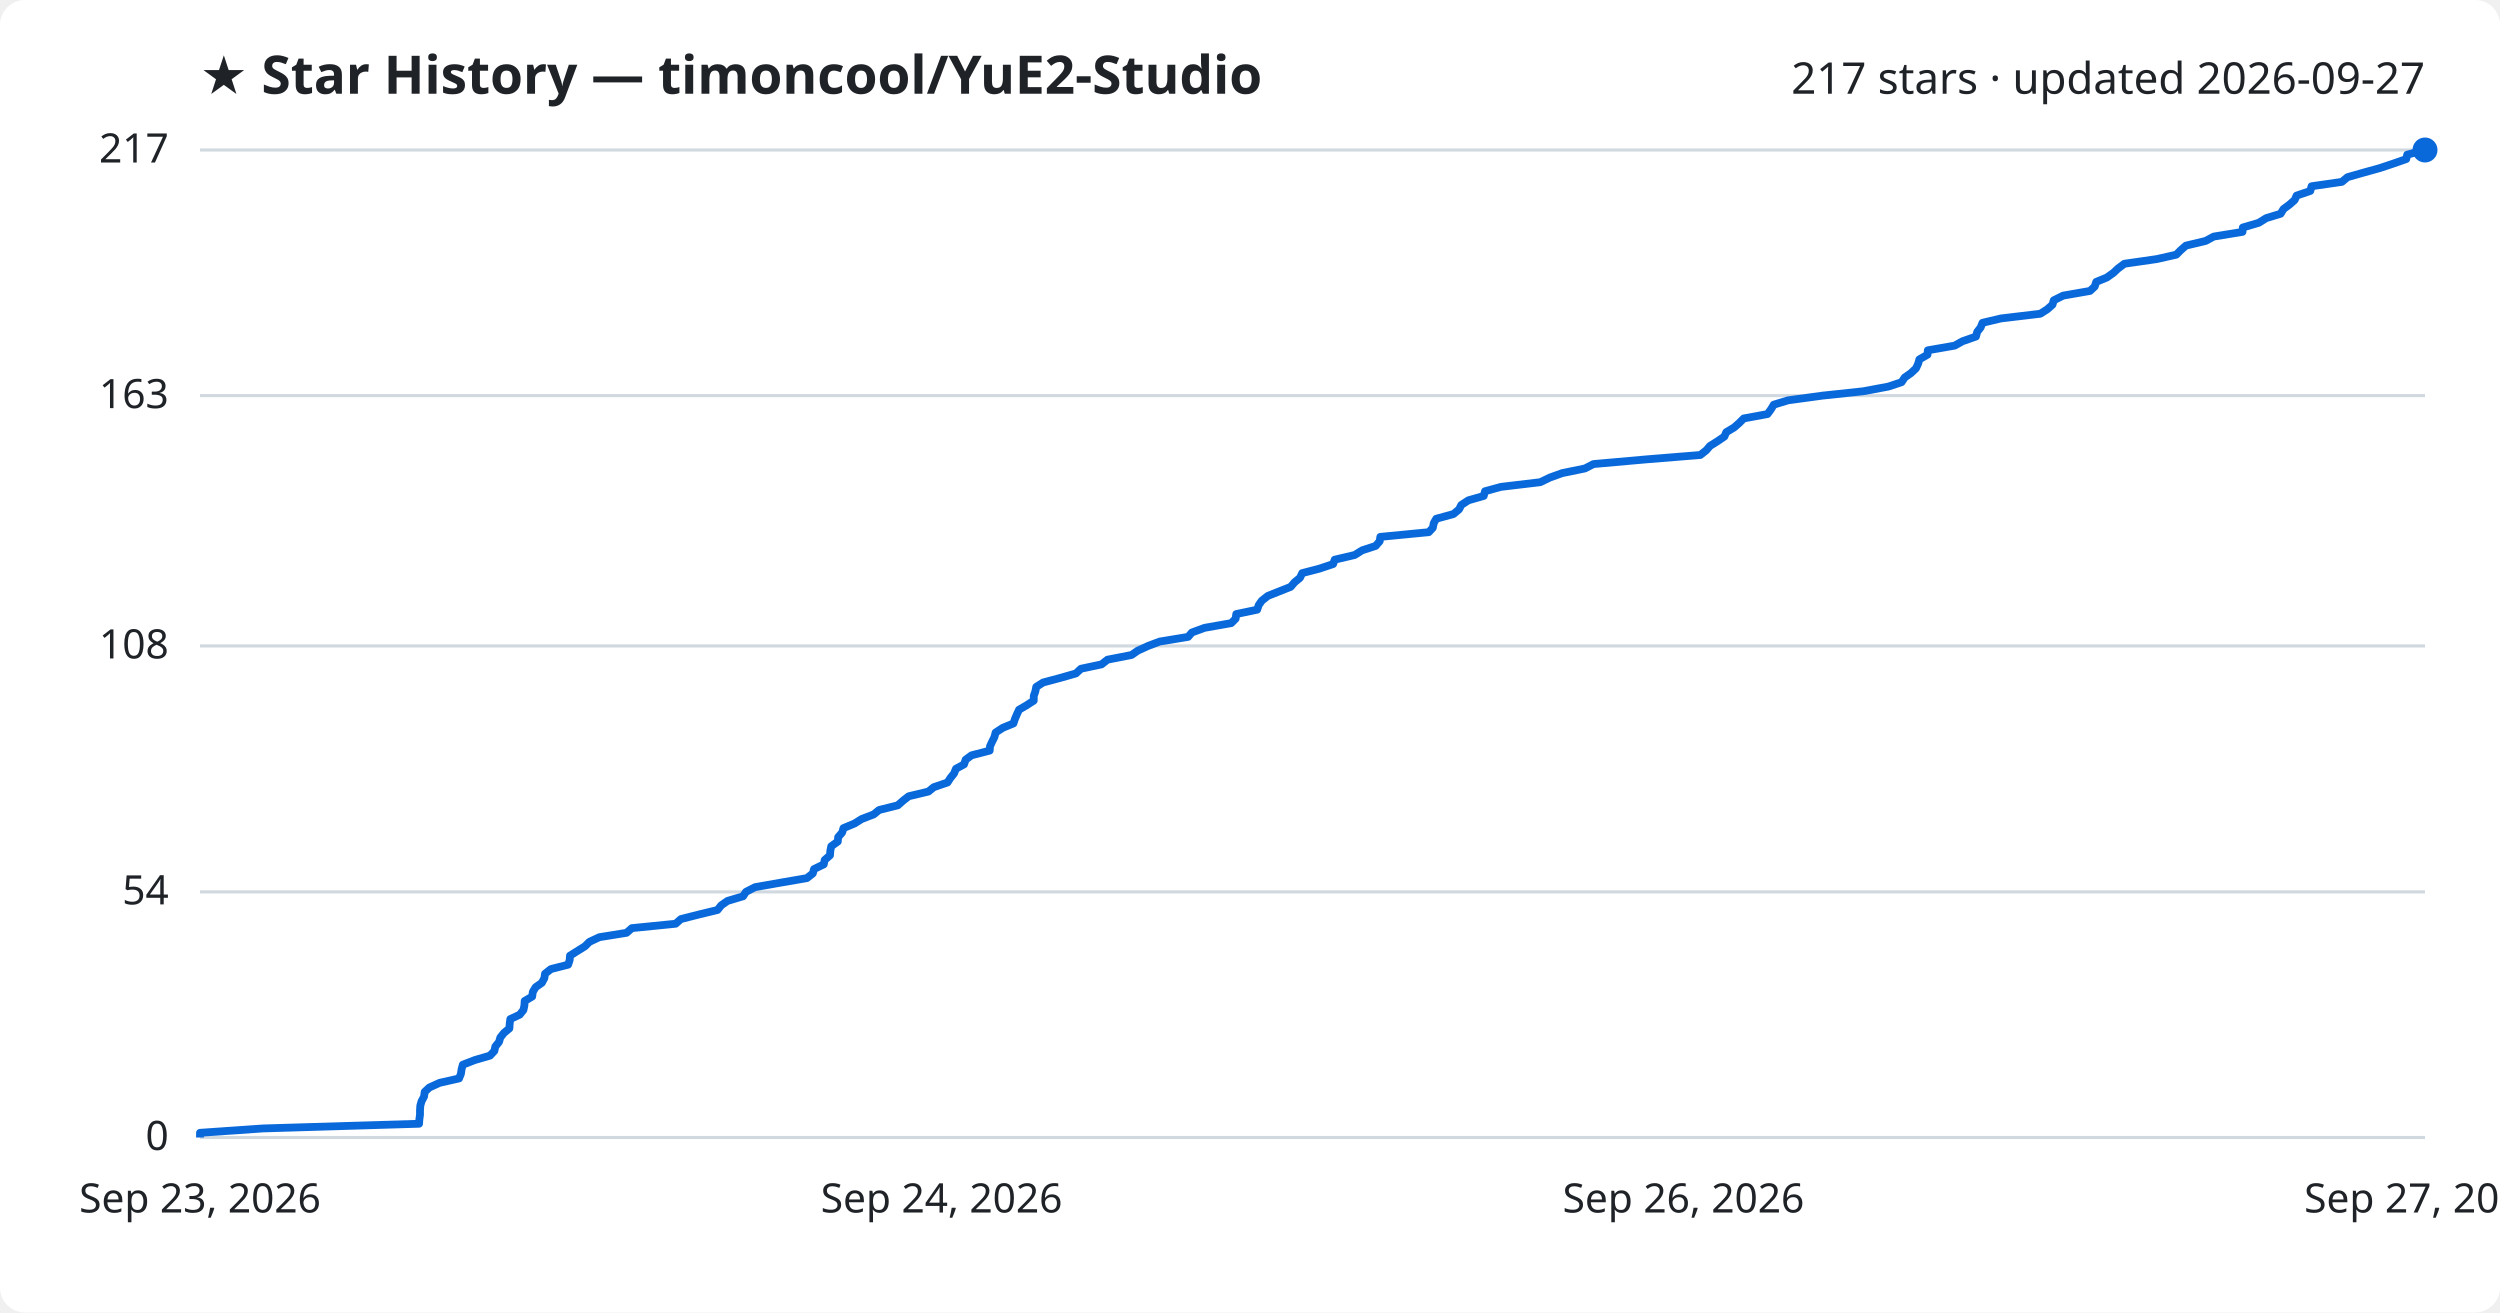
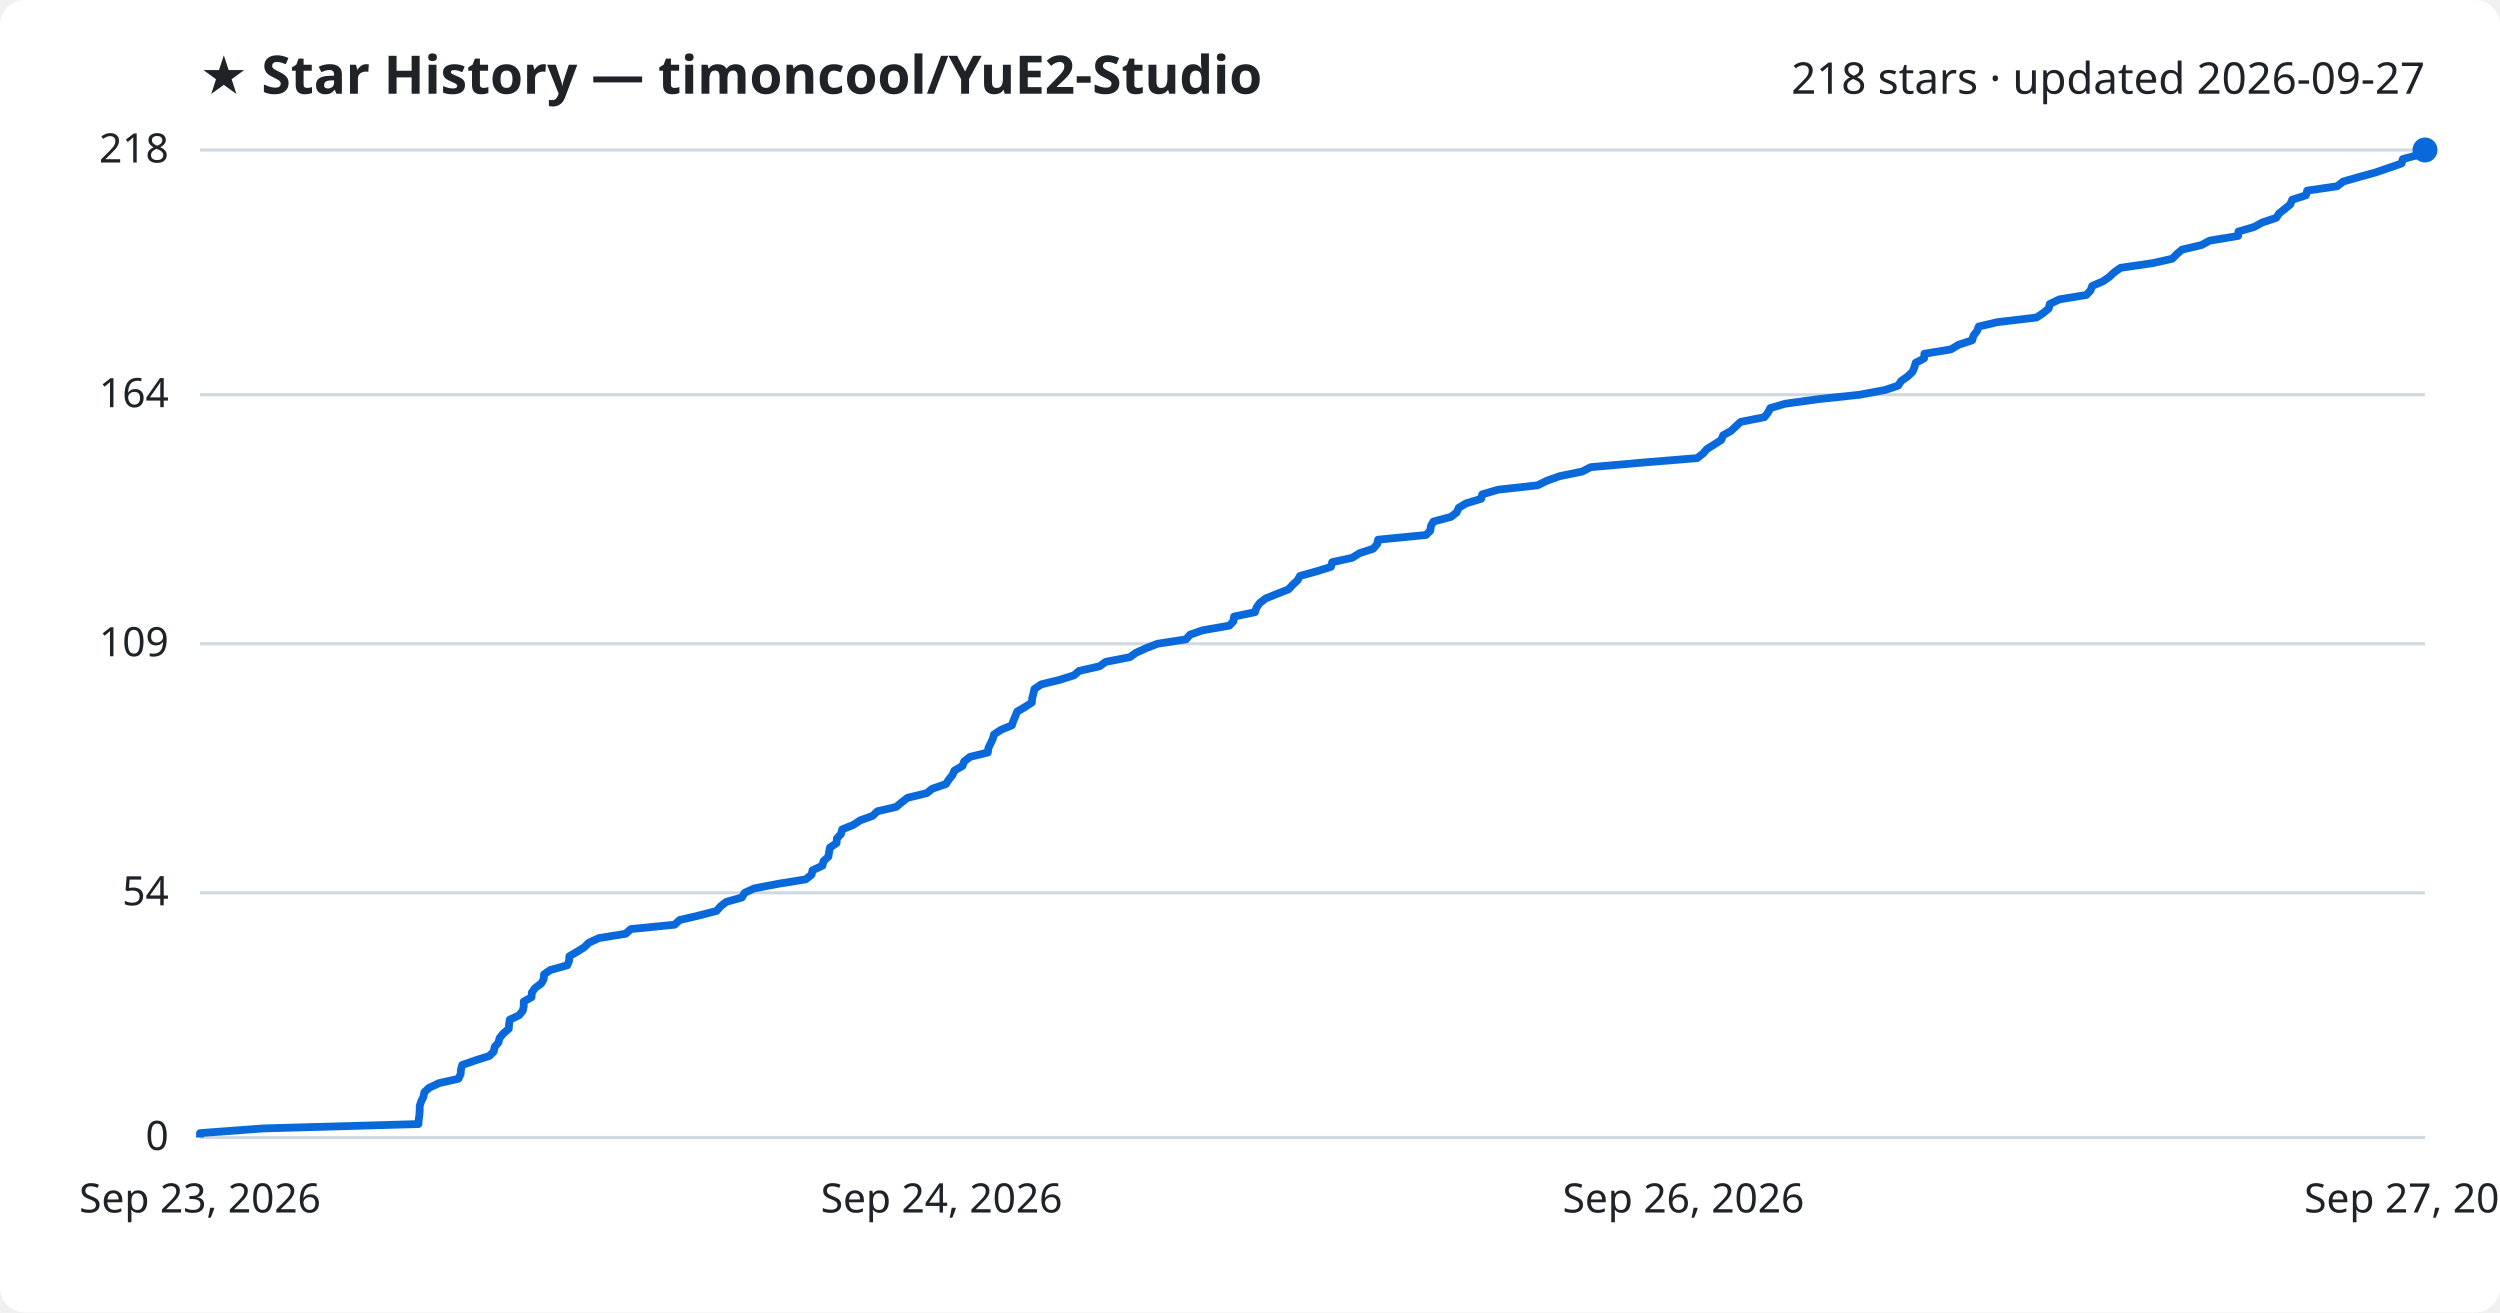
<svg xmlns="http://www.w3.org/2000/svg" viewBox="0 0 800 420" font-family="Segoe UI, sans-serif">
  <rect width="800" height="420" fill="#ffffff" rx="8" />
  <text x="64" y="30" fill="#1f2328" font-size="17" font-weight="700">★ Star History — timoncool/YuE2-Studio</text>
-   <text x="776" y="30" fill="#1f2328" font-size="14" text-anchor="end">217 stars · updated 2026-09-27</text>
+   <text x="776" y="30" fill="#1f2328" font-size="14" text-anchor="end">218 stars · updated 2026-09-27</text>
  <line x1="64" y1="364.0" x2="776" y2="364.0" stroke="#d1d9e0" stroke-width="1" />
  <text x="54" y="368.0" fill="#1f2328" font-size="13" text-anchor="end">0</text>
-   <line x1="64" y1="285.4" x2="776" y2="285.4" stroke="#d1d9e0" stroke-width="1" />
-   <text x="54" y="289.4" fill="#1f2328" font-size="13" text-anchor="end">54</text>
-   <line x1="64" y1="206.7" x2="776" y2="206.7" stroke="#d1d9e0" stroke-width="1" />
-   <text x="54" y="210.7" fill="#1f2328" font-size="13" text-anchor="end">108</text>
-   <line x1="64" y1="126.6" x2="776" y2="126.6" stroke="#d1d9e0" stroke-width="1" />
-   <text x="54" y="130.6" fill="#1f2328" font-size="13" text-anchor="end">163</text>
+   <line x1="64" y1="285.7" x2="776" y2="285.7" stroke="#d1d9e0" stroke-width="1" />
+   <text x="54" y="289.7" fill="#1f2328" font-size="13" text-anchor="end">54</text>
+   <line x1="64" y1="206.0" x2="776" y2="206.0" stroke="#d1d9e0" stroke-width="1" />
+   <text x="54" y="210.0" fill="#1f2328" font-size="13" text-anchor="end">109</text>
+   <line x1="64" y1="126.3" x2="776" y2="126.3" stroke="#d1d9e0" stroke-width="1" />
+   <text x="54" y="130.3" fill="#1f2328" font-size="13" text-anchor="end">164</text>
  <line x1="64" y1="48.0" x2="776" y2="48.0" stroke="#d1d9e0" stroke-width="1" />
-   <text x="54" y="52.0" fill="#1f2328" font-size="13" text-anchor="end">217</text>
-   <path d="M64.0,364.0 L64.0,362.5 L84.2,361.1 L134.1,359.6 L134.2,358.2 L134.4,356.7 L134.4,355.3 L134.5,353.8 L134.9,352.4 L135.7,350.9 L135.9,349.4 L137.4,348.0 L140.7,346.5 L146.9,345.1 L147.5,343.6 L147.7,342.2 L148.1,340.7 L152.0,339.2 L156.8,337.8 L158.2,336.3 L158.5,334.9 L159.7,333.4 L160.1,332.0 L161.3,330.5 L163.0,329.1 L163.1,327.6 L163.3,326.1 L166.3,324.7 L167.5,323.2 L167.8,321.8 L167.9,320.3 L170.3,318.9 L170.5,317.4 L171.4,315.9 L173.4,314.5 L174.2,313.0 L174.4,311.6 L176.3,310.1 L181.8,308.7 L182.3,307.2 L182.4,305.8 L184.8,304.3 L187.2,302.8 L188.6,301.4 L191.8,299.9 L200.5,298.5 L202.2,297.0 L216.2,295.6 L217.9,294.1 L223.8,292.6 L229.6,291.2 L230.8,289.7 L232.8,288.3 L237.8,286.8 L238.7,285.4 L241.6,283.9 L249.5,282.5 L258.2,281.0 L260.1,279.5 L260.5,278.1 L263.6,276.6 L263.9,275.2 L265.6,273.7 L265.7,272.3 L266.0,270.8 L268.1,269.3 L268.2,267.9 L269.5,266.4 L269.9,265.0 L273.5,263.5 L275.7,262.1 L279.6,260.6 L281.3,259.2 L287.3,257.7 L289.0,256.2 L290.8,254.8 L297.1,253.3 L298.8,251.9 L303.2,250.4 L304.1,249.0 L305.3,247.5 L305.9,246.0 L308.5,244.6 L309.0,243.1 L310.9,241.7 L316.7,240.2 L316.8,238.8 L317.5,237.3 L318.2,235.9 L318.6,234.4 L320.9,232.9 L324.3,231.5 L324.8,230.0 L325.4,228.6 L326.1,227.1 L328.5,225.7 L330.8,224.2 L330.8,222.7 L331.3,221.3 L331.6,219.8 L333.8,218.4 L339.4,216.9 L344.3,215.5 L345.9,214.0 L352.5,212.6 L354.4,211.1 L362.1,209.6 L364.1,208.2 L367.4,206.7 L371.1,205.3 L380.2,203.8 L381.4,202.4 L385.5,200.9 L394.0,199.4 L395.4,198.0 L395.6,196.5 L402.3,195.1 L402.8,193.6 L403.8,192.2 L405.7,190.7 L409.2,189.3 L413.0,187.8 L414.3,186.3 L416.0,184.9 L416.7,183.4 L422.1,182.0 L426.6,180.5 L427.1,179.1 L433.5,177.6 L435.9,176.1 L440.2,174.7 L441.5,173.2 L441.7,171.8 L457.2,170.3 L458.5,168.9 L458.8,167.4 L459.6,166.0 L465.1,164.5 L466.9,163.0 L467.6,161.6 L469.9,160.1 L474.8,158.7 L475.2,157.2 L480.3,155.8 L492.9,154.3 L496.0,152.8 L499.9,151.4 L507.2,149.9 L509.9,148.5 L526.8,147.0 L544.1,145.6 L546.0,144.1 L547.2,142.7 L549.6,141.2 L551.8,139.7 L552.4,138.3 L554.9,136.8 L556.5,135.4 L558.0,133.9 L565.6,132.5 L566.7,131.0 L567.6,129.5 L572.2,128.1 L583.2,126.6 L596.3,125.2 L604.3,123.7 L608.5,122.3 L609.5,120.8 L611.5,119.4 L613.1,117.9 L613.8,116.4 L614.2,115.0 L616.8,113.5 L616.9,112.1 L625.5,110.6 L628.0,109.2 L632.3,107.7 L632.7,106.2 L633.8,104.8 L634.4,103.3 L640.3,101.9 L652.9,100.4 L655.1,99.0 L656.8,97.5 L657.2,96.1 L660.2,94.6 L668.8,93.1 L670.3,91.7 L670.8,90.2 L674.2,88.8 L676.3,87.3 L677.8,85.9 L679.8,84.4 L690.2,82.9 L696.4,81.5 L697.9,80.0 L699.5,78.6 L705.8,77.1 L708.4,75.7 L717.6,74.2 L717.7,72.8 L722.8,71.3 L725.2,69.8 L729.8,68.4 L730.7,66.9 L732.6,65.5 L734.3,64.0 L734.9,62.6 L739.3,61.1 L739.7,59.6 L749.4,58.2 L751.2,56.7 L756.1,55.3 L761.5,53.8 L765.7,52.4 L770.0,50.9 L770.3,49.5 L776.0,48.0 L776.0,48.0" fill="none" stroke="#0969da" stroke-width="2.5" stroke-linejoin="round" />
+   <text x="54" y="52.0" fill="#1f2328" font-size="13" text-anchor="end">218</text>
+   <path d="M64.0,364.0 L64.0,362.6 L84.2,361.1 L133.9,359.7 L134.0,358.2 L134.2,356.8 L134.3,355.3 L134.3,353.9 L134.8,352.4 L135.5,351.0 L135.8,349.5 L137.3,348.1 L140.5,346.6 L146.7,345.2 L147.4,343.7 L147.5,342.3 L147.9,340.8 L151.9,339.4 L156.6,337.9 L158.0,336.5 L158.3,335.0 L159.5,333.6 L159.9,332.1 L161.1,330.7 L162.8,329.2 L162.9,327.8 L163.1,326.3 L166.1,324.9 L167.3,323.4 L167.6,322.0 L167.6,320.5 L170.1,319.1 L170.2,317.6 L171.2,316.2 L173.2,314.7 L174.0,313.3 L174.1,311.8 L176.1,310.4 L181.5,308.9 L182.1,307.5 L182.2,306.0 L184.6,304.6 L187.0,303.1 L188.4,301.7 L191.6,300.2 L200.2,298.8 L201.9,297.3 L215.9,295.9 L217.5,294.4 L223.5,293.0 L229.3,291.5 L230.5,290.1 L232.4,288.6 L237.4,287.2 L238.3,285.7 L241.3,284.3 L249.1,282.8 L257.8,281.4 L259.7,279.9 L260.0,278.5 L263.2,277.0 L263.5,275.6 L265.1,274.1 L265.3,272.7 L265.6,271.2 L267.7,269.8 L267.8,268.3 L269.1,266.9 L269.5,265.4 L273.0,264.0 L275.3,262.5 L279.2,261.1 L280.8,259.6 L286.8,258.2 L288.6,256.7 L290.4,255.3 L296.6,253.8 L298.3,252.4 L302.7,250.9 L303.6,249.5 L304.8,248.0 L305.4,246.6 L308.0,245.1 L308.5,243.7 L310.4,242.2 L316.1,240.8 L316.3,239.3 L317.0,237.9 L317.7,236.4 L318.1,235.0 L320.4,233.5 L323.8,232.1 L324.3,230.6 L324.9,229.2 L325.5,227.7 L327.9,226.3 L330.2,224.8 L330.3,223.4 L330.7,221.9 L331.0,220.5 L333.2,219.0 L338.9,217.6 L343.7,216.1 L345.3,214.7 L351.9,213.2 L353.8,211.8 L361.5,210.3 L363.5,208.9 L366.8,207.4 L370.4,206.0 L379.5,204.6 L380.8,203.1 L384.8,201.7 L393.4,200.2 L394.7,198.8 L394.9,197.3 L401.6,195.9 L402.1,194.4 L403.1,193.0 L405.0,191.5 L408.5,190.1 L412.3,188.6 L413.6,187.2 L415.2,185.7 L416.0,184.3 L421.4,182.8 L425.9,181.4 L426.3,179.9 L432.7,178.5 L435.1,177.0 L439.4,175.6 L440.7,174.1 L441.0,172.7 L456.3,171.2 L457.7,169.8 L457.9,168.3 L458.7,166.9 L464.3,165.4 L466.1,164.0 L466.8,162.5 L469.1,161.1 L474.0,159.6 L474.3,158.2 L479.4,156.7 L492.0,155.3 L495.1,153.8 L499.0,152.4 L506.3,150.9 L509.0,149.5 L525.9,148.0 L543.1,146.6 L545.0,145.1 L546.2,143.7 L548.6,142.2 L550.8,140.8 L551.4,139.3 L553.9,137.9 L555.5,136.4 L557.0,135.0 L564.6,133.5 L565.7,132.1 L566.5,130.6 L571.2,129.2 L582.1,127.7 L595.2,126.3 L603.2,124.8 L607.4,123.4 L608.4,121.9 L610.4,120.5 L612.0,119.0 L612.6,117.6 L613.0,116.1 L615.7,114.7 L615.8,113.2 L624.3,111.8 L626.8,110.3 L631.1,108.9 L631.5,107.4 L632.6,106.0 L633.2,104.5 L639.1,103.1 L651.7,101.6 L653.8,100.2 L655.6,98.7 L655.9,97.3 L659.0,95.8 L667.6,94.4 L669.0,92.9 L669.5,91.5 L673.0,90.0 L675.0,88.6 L676.6,87.1 L678.6,85.7 L688.9,84.2 L695.1,82.8 L696.6,81.3 L698.2,79.9 L704.5,78.4 L707.1,77.0 L716.2,75.5 L716.3,74.1 L721.4,72.6 L723.9,71.2 L728.4,69.7 L729.3,68.3 L731.2,66.8 L732.9,65.4 L733.5,63.9 L737.9,62.5 L738.3,61.0 L747.9,59.6 L749.8,58.1 L754.7,56.7 L760.1,55.2 L764.2,53.8 L768.5,52.3 L768.9,50.9 L774.5,49.4 L776.0,48.0 L776.0,48.0" fill="none" stroke="#0969da" stroke-width="2.5" stroke-linejoin="round" />
  <circle cx="776.0" cy="48.0" r="4" fill="#0969da" />
  <text x="64.0" y="388" fill="#1f2328" font-size="13" text-anchor="middle">Sep 23, 2026</text>
  <text x="301.3" y="388" fill="#1f2328" font-size="13" text-anchor="middle">Sep 24, 2026</text>
  <text x="538.7" y="388" fill="#1f2328" font-size="13" text-anchor="middle">Sep 26, 2026</text>
  <text x="776.0" y="388" fill="#1f2328" font-size="13" text-anchor="middle">Sep 27, 2026</text>
</svg>
